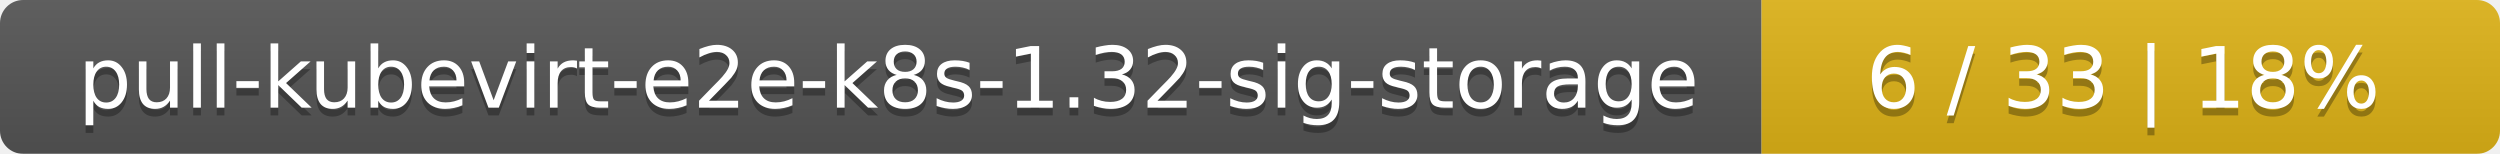
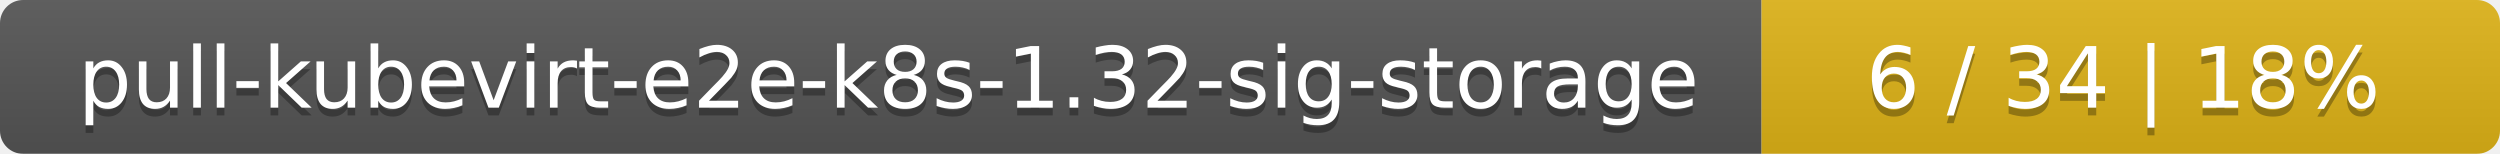
<svg xmlns="http://www.w3.org/2000/svg" width="325" height="20">
  <linearGradient id="smooth" x2="0" y2="100%">
    <stop offset="0" stop-color="#bbb" stop-opacity=".1" />
    <stop offset="1" stop-opacity=".1" />
  </linearGradient>
  <mask id="round">
    <rect width="325" height="20" rx="3" fill="#fff" />
  </mask>
  <g mask="url(#round)">
    <rect width="229" height="20" fill="#555" />
    <rect x="229" width="96" height="20" fill="#dfb317" />
    <rect width="325" height="20" fill="url(#smooth)" />
  </g>
  <g fill="#fff" text-anchor="middle" font-family="DejaVu Sans,Verdana,Geneva,sans-serif" font-size="11">
    <text x="115.5" y="15" fill="#010101" fill-opacity=".3">pull-kubevirt-e2e-k8s-1.32-sig-storage</text>
    <text x="115.5" y="14">pull-kubevirt-e2e-k8s-1.32-sig-storage</text>
-     <text x="276" y="15" fill="#010101" fill-opacity=".3">6 / 33    |    18%</text>
-     <text x="276" y="14">6 / 33    |    18%</text>
+     <text x="276" y="15" fill="#010101" fill-opacity=".3">6 / 34    |    18%</text>
+     <text x="276" y="14">6 / 34    |    18%</text>
  </g>
</svg>
